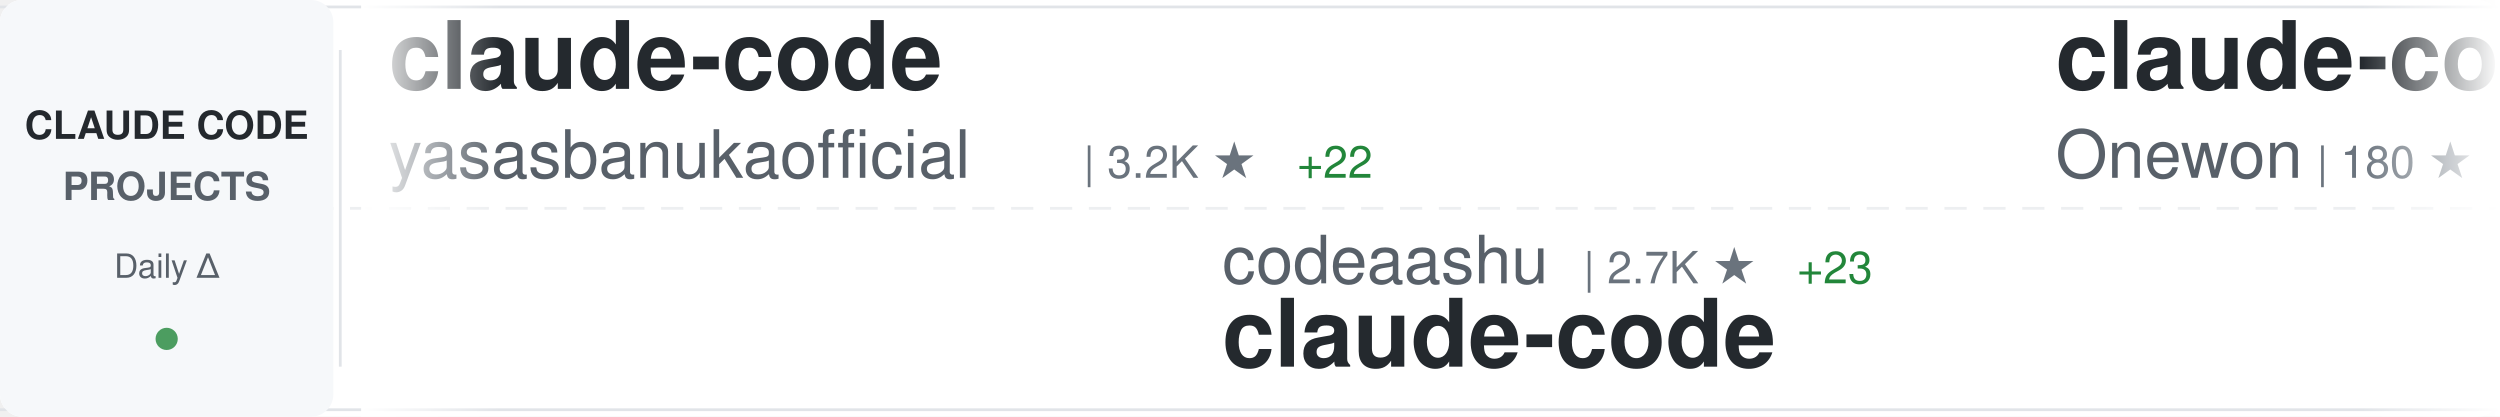
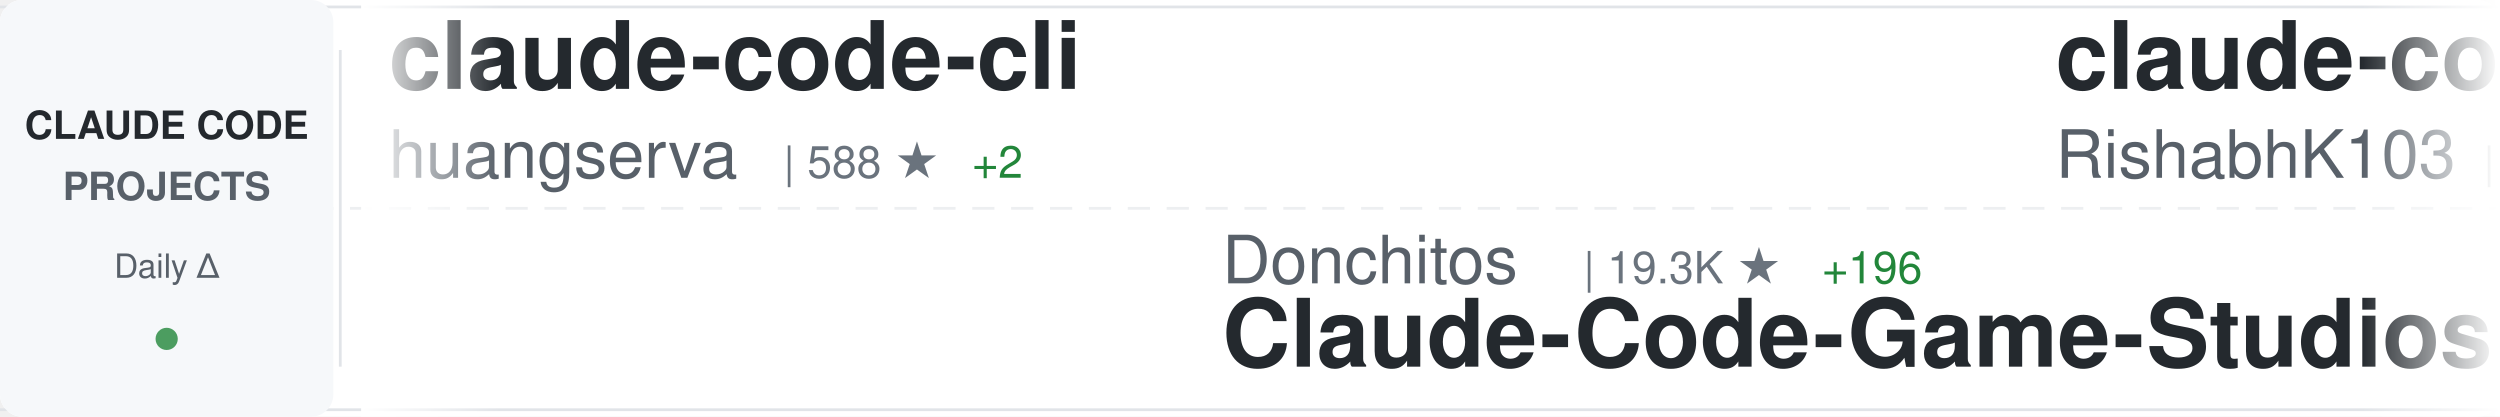
<svg xmlns="http://www.w3.org/2000/svg" width="900" height="150">
  <defs>
    <linearGradient id="awesomeLeftFade" x1="0%" y1="0%" x2="100%" y2="0%">
      <stop offset="0%" style="stop-color:#ffffff;stop-opacity:1" />
      <stop offset="100%" style="stop-color:#ffffff;stop-opacity:0" />
    </linearGradient>
    <linearGradient id="awesomeRightFade" x1="0%" y1="0%" x2="100%" y2="0%">
      <stop offset="0%" style="stop-color:#ffffff;stop-opacity:0" />
      <stop offset="100%" style="stop-color:#ffffff;stop-opacity:1" />
    </linearGradient>
  </defs>
  <rect width="900" height="150" fill="#ffffff" rx="8" />
  <rect x="0" y="2" width="900" height="1" fill="#e1e4e8" />
  <rect x="0" y="147" width="900" height="1" fill="#e1e4e8" />
  <line x1="0" y1="75" x2="900" y2="75" stroke="#e1e4e8" stroke-width="1" stroke-dasharray="8 6" opacity="0.6" />
  <rect x="0" y="0" width="120" height="150" fill="#f6f8fa" rx="8" />
  <text x="60" y="50" font-family="-apple-system, BlinkMacSystemFont, 'Segoe UI', Helvetica, Arial, sans-serif" font-size="14" font-weight="600" fill="#24292e" text-anchor="middle">CLAUDE CODE</text>
  <text x="60" y="72" font-family="-apple-system, BlinkMacSystemFont, 'Segoe UI', Helvetica, Arial, sans-serif" font-size="14" font-weight="600" fill="#586069" text-anchor="middle">PROJECTS</text>
  <text x="60" y="100" font-family="-apple-system, BlinkMacSystemFont, 'Segoe UI', Helvetica, Arial, sans-serif" font-size="12" font-weight="500" fill="#586069" text-anchor="middle">Daily Δ</text>
  <circle cx="60" cy="122" r="4" fill="#22863a" opacity="0.8" />
  <rect x="122" y="18" width="1" height="114" fill="#e1e4e8" />
  <clipPath id="awesomeTickerClip">
    <rect x="130" y="0" width="770" height="150" />
  </clipPath>
  <g clip-path="url(#awesomeTickerClip)">
    <g id="awesomeTickerItems">
      <animateTransform attributeName="transform" attributeType="XML" type="translate" from="0 0" to="-3000 0" dur="54s" repeatCount="indefinite" />
      <g transform="translate(0, 0)">
-         <text x="140" y="32" font-family="-apple-system, BlinkMacSystemFont, 'Segoe UI', Helvetica, Arial, sans-serif" font-size="34" font-weight="600" fill="#24292e">claude-code</text>
-         <text x="140" y="64" font-family="-apple-system, BlinkMacSystemFont, 'Segoe UI', Helvetica, Arial, sans-serif" font-size="24" font-weight="400" fill="#586069">yasasbanukaofficial</text>
-         <text x="390" y="64" font-family="-apple-system, BlinkMacSystemFont, 'Segoe UI', Helvetica, Arial, sans-serif" font-size="16" font-weight="500" fill="#6a737d">| 3.2K ★</text>
-         <text x="467" y="64" font-family="-apple-system, BlinkMacSystemFont, 'Segoe UI', Helvetica, Arial, sans-serif" font-size="16" font-weight="500" fill="#22863a"> +22</text>
+         <text x="140" y="32" font-family="-apple-system, BlinkMacSystemFont, 'Segoe UI', Helvetica, Arial, sans-serif" font-size="34" font-weight="600" fill="#24292e">claude-code-cli</text>
+         <text x="140" y="64" font-family="-apple-system, BlinkMacSystemFont, 'Segoe UI', Helvetica, Arial, sans-serif" font-size="24" font-weight="400" fill="#586069">huangserva</text>
+         <text x="282" y="64" font-family="-apple-system, BlinkMacSystemFont, 'Segoe UI', Helvetica, Arial, sans-serif" font-size="16" font-weight="500" fill="#6a737d">| 588 ★</text>
+         <text x="350" y="64" font-family="-apple-system, BlinkMacSystemFont, 'Segoe UI', Helvetica, Arial, sans-serif" font-size="16" font-weight="500" fill="#22863a"> +2</text>
      </g>
      <g transform="translate(300, 0)">
-         <text x="140" y="102" font-family="-apple-system, BlinkMacSystemFont, 'Segoe UI', Helvetica, Arial, sans-serif" font-size="24" font-weight="400" fill="#586069">codeaashu</text>
-         <text x="270" y="102" font-family="-apple-system, BlinkMacSystemFont, 'Segoe UI', Helvetica, Arial, sans-serif" font-size="16" font-weight="500" fill="#6a737d">| 2.7K ★</text>
-         <text x="347" y="102" font-family="-apple-system, BlinkMacSystemFont, 'Segoe UI', Helvetica, Arial, sans-serif" font-size="16" font-weight="500" fill="#22863a"> +23</text>
-         <text x="140" y="132" font-family="-apple-system, BlinkMacSystemFont, 'Segoe UI', Helvetica, Arial, sans-serif" font-size="34" font-weight="600" fill="#24292e">claude-code</text>
+         <text x="140" y="102" font-family="-apple-system, BlinkMacSystemFont, 'Segoe UI', Helvetica, Arial, sans-serif" font-size="24" font-weight="400" fill="#586069">Donchitos</text>
+         <text x="270" y="102" font-family="-apple-system, BlinkMacSystemFont, 'Segoe UI', Helvetica, Arial, sans-serif" font-size="16" font-weight="500" fill="#6a737d">| 19.3K ★</text>
+         <text x="356" y="102" font-family="-apple-system, BlinkMacSystemFont, 'Segoe UI', Helvetica, Arial, sans-serif" font-size="16" font-weight="500" fill="#22863a"> +196</text>
+         <text x="140" y="132" font-family="-apple-system, BlinkMacSystemFont, 'Segoe UI', Helvetica, Arial, sans-serif" font-size="34" font-weight="600" fill="#24292e">Claude-Code-Game-Studios</text>
      </g>
      <g transform="translate(600, 0)">
        <text x="140" y="32" font-family="-apple-system, BlinkMacSystemFont, 'Segoe UI', Helvetica, Arial, sans-serif" font-size="34" font-weight="600" fill="#24292e">claude-code</text>
-         <text x="140" y="64" font-family="-apple-system, BlinkMacSystemFont, 'Segoe UI', Helvetica, Arial, sans-serif" font-size="24" font-weight="400" fill="#586069">Onewon</text>
-         <text x="234" y="64" font-family="-apple-system, BlinkMacSystemFont, 'Segoe UI', Helvetica, Arial, sans-serif" font-size="16" font-weight="500" fill="#6a737d">| 180 ★</text>
+         <text x="140" y="64" font-family="-apple-system, BlinkMacSystemFont, 'Segoe UI', Helvetica, Arial, sans-serif" font-size="24" font-weight="400" fill="#586069">RishabhK103</text>
+         <text x="294" y="64" font-family="-apple-system, BlinkMacSystemFont, 'Segoe UI', Helvetica, Arial, sans-serif" font-size="16" font-weight="500" fill="#6a737d">| 84 ★</text>
+         <text x="353" y="64" font-family="-apple-system, BlinkMacSystemFont, 'Segoe UI', Helvetica, Arial, sans-serif" font-size="16" font-weight="500" fill="#22863a"> +2</text>
      </g>
      <g transform="translate(900, 0)">
-         <text x="140" y="102" font-family="-apple-system, BlinkMacSystemFont, 'Segoe UI', Helvetica, Arial, sans-serif" font-size="24" font-weight="400" fill="#586069">Yuyz0112</text>
-         <text x="258" y="102" font-family="-apple-system, BlinkMacSystemFont, 'Segoe UI', Helvetica, Arial, sans-serif" font-size="16" font-weight="500" fill="#6a737d">| 2.4K ★</text>
-         <text x="140" y="132" font-family="-apple-system, BlinkMacSystemFont, 'Segoe UI', Helvetica, Arial, sans-serif" font-size="34" font-weight="600" fill="#24292e">claude-code-reverse</text>
+         <text x="140" y="102" font-family="-apple-system, BlinkMacSystemFont, 'Segoe UI', Helvetica, Arial, sans-serif" font-size="24" font-weight="400" fill="#586069">VineeTagarwaL-code</text>
+         <text x="378" y="102" font-family="-apple-system, BlinkMacSystemFont, 'Segoe UI', Helvetica, Arial, sans-serif" font-size="16" font-weight="500" fill="#6a737d">| 275 ★</text>
+         <text x="446" y="102" font-family="-apple-system, BlinkMacSystemFont, 'Segoe UI', Helvetica, Arial, sans-serif" font-size="16" font-weight="500" fill="#22863a"> +1</text>
+         <text x="140" y="132" font-family="-apple-system, BlinkMacSystemFont, 'Segoe UI', Helvetica, Arial, sans-serif" font-size="34" font-weight="600" fill="#24292e">claude-code</text>
      </g>
      <g transform="translate(1200, 0)">
-         <text x="140" y="32" font-family="-apple-system, BlinkMacSystemFont, 'Segoe UI', Helvetica, Arial, sans-serif" font-size="34" font-weight="600" fill="#24292e">claude-code-telegram</text>
-         <text x="140" y="64" font-family="-apple-system, BlinkMacSystemFont, 'Segoe UI', Helvetica, Arial, sans-serif" font-size="24" font-weight="400" fill="#586069">RichardAtCT</text>
-         <text x="294" y="64" font-family="-apple-system, BlinkMacSystemFont, 'Segoe UI', Helvetica, Arial, sans-serif" font-size="16" font-weight="500" fill="#6a737d">| 2.6K ★</text>
-         <text x="371" y="64" font-family="-apple-system, BlinkMacSystemFont, 'Segoe UI', Helvetica, Arial, sans-serif" font-size="16" font-weight="500" fill="#22863a"> +3</text>
+         <text x="140" y="32" font-family="-apple-system, BlinkMacSystemFont, 'Segoe UI', Helvetica, Arial, sans-serif" font-size="34" font-weight="600" fill="#24292e">collection-claude-code-s...</text>
+         <text x="140" y="64" font-family="-apple-system, BlinkMacSystemFont, 'Segoe UI', Helvetica, Arial, sans-serif" font-size="24" font-weight="400" fill="#586069">chauncygu</text>
+         <text x="270" y="64" font-family="-apple-system, BlinkMacSystemFont, 'Segoe UI', Helvetica, Arial, sans-serif" font-size="16" font-weight="500" fill="#6a737d">| 2.5K ★</text>
+         <text x="347" y="64" font-family="-apple-system, BlinkMacSystemFont, 'Segoe UI', Helvetica, Arial, sans-serif" font-size="16" font-weight="500" fill="#22863a"> +4</text>
      </g>
      <g transform="translate(1500, 0)">
-         <text x="140" y="102" font-family="-apple-system, BlinkMacSystemFont, 'Segoe UI', Helvetica, Arial, sans-serif" font-size="24" font-weight="400" fill="#586069">Windy3f3f3f3f</text>
-         <text x="318" y="102" font-family="-apple-system, BlinkMacSystemFont, 'Segoe UI', Helvetica, Arial, sans-serif" font-size="16" font-weight="500" fill="#6a737d">| 2.4K ★</text>
-         <text x="395" y="102" font-family="-apple-system, BlinkMacSystemFont, 'Segoe UI', Helvetica, Arial, sans-serif" font-size="16" font-weight="500" fill="#22863a"> +16</text>
-         <text x="140" y="132" font-family="-apple-system, BlinkMacSystemFont, 'Segoe UI', Helvetica, Arial, sans-serif" font-size="34" font-weight="600" fill="#24292e">how-claude-code-works</text>
+         <text x="140" y="102" font-family="-apple-system, BlinkMacSystemFont, 'Segoe UI', Helvetica, Arial, sans-serif" font-size="24" font-weight="400" fill="#586069">alirezarezvani</text>
+         <text x="330" y="102" font-family="-apple-system, BlinkMacSystemFont, 'Segoe UI', Helvetica, Arial, sans-serif" font-size="16" font-weight="500" fill="#6a737d">| 15.6K ★</text>
+         <text x="416" y="102" font-family="-apple-system, BlinkMacSystemFont, 'Segoe UI', Helvetica, Arial, sans-serif" font-size="16" font-weight="500" fill="#22863a"> +163</text>
+         <text x="140" y="132" font-family="-apple-system, BlinkMacSystemFont, 'Segoe UI', Helvetica, Arial, sans-serif" font-size="34" font-weight="600" fill="#24292e">claude-skills</text>
      </g>
      <g transform="translate(1800, 0)">
-         <text x="140" y="32" font-family="-apple-system, BlinkMacSystemFont, 'Segoe UI', Helvetica, Arial, sans-serif" font-size="34" font-weight="600" fill="#24292e">claude-code</text>
-         <text x="140" y="64" font-family="-apple-system, BlinkMacSystemFont, 'Segoe UI', Helvetica, Arial, sans-serif" font-size="24" font-weight="400" fill="#586069">anthropics</text>
-         <text x="282" y="64" font-family="-apple-system, BlinkMacSystemFont, 'Segoe UI', Helvetica, Arial, sans-serif" font-size="16" font-weight="500" fill="#6a737d">| 125.0K ★</text>
-         <text x="377" y="64" font-family="-apple-system, BlinkMacSystemFont, 'Segoe UI', Helvetica, Arial, sans-serif" font-size="16" font-weight="500" fill="#22863a"> +337</text>
+         <text x="140" y="32" font-family="-apple-system, BlinkMacSystemFont, 'Segoe UI', Helvetica, Arial, sans-serif" font-size="34" font-weight="600" fill="#24292e">Auto-claude-code-researc...</text>
+         <text x="140" y="64" font-family="-apple-system, BlinkMacSystemFont, 'Segoe UI', Helvetica, Arial, sans-serif" font-size="24" font-weight="400" fill="#586069">wanshuiyin</text>
+         <text x="282" y="64" font-family="-apple-system, BlinkMacSystemFont, 'Segoe UI', Helvetica, Arial, sans-serif" font-size="16" font-weight="500" fill="#6a737d">| 10.1K ★</text>
+         <text x="368" y="64" font-family="-apple-system, BlinkMacSystemFont, 'Segoe UI', Helvetica, Arial, sans-serif" font-size="16" font-weight="500" fill="#22863a"> +148</text>
      </g>
      <g transform="translate(2100, 0)">
-         <text x="140" y="102" font-family="-apple-system, BlinkMacSystemFont, 'Segoe UI', Helvetica, Arial, sans-serif" font-size="24" font-weight="400" fill="#586069">hangsman</text>
-         <text x="258" y="102" font-family="-apple-system, BlinkMacSystemFont, 'Segoe UI', Helvetica, Arial, sans-serif" font-size="16" font-weight="500" fill="#6a737d">| 780 ★</text>
-         <text x="140" y="132" font-family="-apple-system, BlinkMacSystemFont, 'Segoe UI', Helvetica, Arial, sans-serif" font-size="34" font-weight="600" fill="#24292e">claude-code-source</text>
+         <text x="140" y="102" font-family="-apple-system, BlinkMacSystemFont, 'Segoe UI', Helvetica, Arial, sans-serif" font-size="24" font-weight="400" fill="#586069">pedrohcgs</text>
+         <text x="270" y="102" font-family="-apple-system, BlinkMacSystemFont, 'Segoe UI', Helvetica, Arial, sans-serif" font-size="16" font-weight="500" fill="#6a737d">| 1.1K ★</text>
+         <text x="347" y="102" font-family="-apple-system, BlinkMacSystemFont, 'Segoe UI', Helvetica, Arial, sans-serif" font-size="16" font-weight="500" fill="#22863a"> +3</text>
+         <text x="140" y="132" font-family="-apple-system, BlinkMacSystemFont, 'Segoe UI', Helvetica, Arial, sans-serif" font-size="34" font-weight="600" fill="#24292e">claude-code-my-workflow</text>
      </g>
      <g transform="translate(2400, 0)">
-         <text x="140" y="32" font-family="-apple-system, BlinkMacSystemFont, 'Segoe UI', Helvetica, Arial, sans-serif" font-size="34" font-weight="600" fill="#24292e">Claude-Code-Game-Studios</text>
-         <text x="140" y="64" font-family="-apple-system, BlinkMacSystemFont, 'Segoe UI', Helvetica, Arial, sans-serif" font-size="24" font-weight="400" fill="#586069">Donchitos</text>
-         <text x="270" y="64" font-family="-apple-system, BlinkMacSystemFont, 'Segoe UI', Helvetica, Arial, sans-serif" font-size="16" font-weight="500" fill="#6a737d">| 19.3K ★</text>
-         <text x="356" y="64" font-family="-apple-system, BlinkMacSystemFont, 'Segoe UI', Helvetica, Arial, sans-serif" font-size="16" font-weight="500" fill="#22863a"> +163</text>
+         <text x="140" y="32" font-family="-apple-system, BlinkMacSystemFont, 'Segoe UI', Helvetica, Arial, sans-serif" font-size="34" font-weight="600" fill="#24292e">claude-code-tips</text>
+         <text x="140" y="64" font-family="-apple-system, BlinkMacSystemFont, 'Segoe UI', Helvetica, Arial, sans-serif" font-size="24" font-weight="400" fill="#586069">ykdojo</text>
+         <text x="234" y="64" font-family="-apple-system, BlinkMacSystemFont, 'Segoe UI', Helvetica, Arial, sans-serif" font-size="16" font-weight="500" fill="#6a737d">| 8.4K ★</text>
+         <text x="311" y="64" font-family="-apple-system, BlinkMacSystemFont, 'Segoe UI', Helvetica, Arial, sans-serif" font-size="16" font-weight="500" fill="#22863a"> +16</text>
      </g>
      <g transform="translate(2700, 0)">
-         <text x="140" y="102" font-family="-apple-system, BlinkMacSystemFont, 'Segoe UI', Helvetica, Arial, sans-serif" font-size="24" font-weight="400" fill="#586069">alejandrobalderas</text>
-         <text x="366" y="102" font-family="-apple-system, BlinkMacSystemFont, 'Segoe UI', Helvetica, Arial, sans-serif" font-size="16" font-weight="500" fill="#6a737d">| 1.9K ★</text>
-         <text x="443" y="102" font-family="-apple-system, BlinkMacSystemFont, 'Segoe UI', Helvetica, Arial, sans-serif" font-size="16" font-weight="500" fill="#22863a"> +4</text>
-         <text x="140" y="132" font-family="-apple-system, BlinkMacSystemFont, 'Segoe UI', Helvetica, Arial, sans-serif" font-size="34" font-weight="600" fill="#24292e">claude-code-from-source</text>
+         <text x="140" y="102" font-family="-apple-system, BlinkMacSystemFont, 'Segoe UI', Helvetica, Arial, sans-serif" font-size="24" font-weight="400" fill="#586069">luyao618</text>
+         <text x="258" y="102" font-family="-apple-system, BlinkMacSystemFont, 'Segoe UI', Helvetica, Arial, sans-serif" font-size="16" font-weight="500" fill="#6a737d">| 1.4K ★</text>
+         <text x="335" y="102" font-family="-apple-system, BlinkMacSystemFont, 'Segoe UI', Helvetica, Arial, sans-serif" font-size="16" font-weight="500" fill="#22863a"> +6</text>
+         <text x="140" y="132" font-family="-apple-system, BlinkMacSystemFont, 'Segoe UI', Helvetica, Arial, sans-serif" font-size="34" font-weight="600" fill="#24292e">Claude-Code-Source-Study</text>
      </g>
      <g transform="translate(3000, 0)">
-         <text x="140" y="32" font-family="-apple-system, BlinkMacSystemFont, 'Segoe UI', Helvetica, Arial, sans-serif" font-size="34" font-weight="600" fill="#24292e">claude-code</text>
-         <text x="140" y="64" font-family="-apple-system, BlinkMacSystemFont, 'Segoe UI', Helvetica, Arial, sans-serif" font-size="24" font-weight="400" fill="#586069">yasasbanukaofficial</text>
-         <text x="390" y="64" font-family="-apple-system, BlinkMacSystemFont, 'Segoe UI', Helvetica, Arial, sans-serif" font-size="16" font-weight="500" fill="#6a737d">| 3.2K ★</text>
-         <text x="467" y="64" font-family="-apple-system, BlinkMacSystemFont, 'Segoe UI', Helvetica, Arial, sans-serif" font-size="16" font-weight="500" fill="#22863a"> +22</text>
+         <text x="140" y="32" font-family="-apple-system, BlinkMacSystemFont, 'Segoe UI', Helvetica, Arial, sans-serif" font-size="34" font-weight="600" fill="#24292e">claude-code-cli</text>
+         <text x="140" y="64" font-family="-apple-system, BlinkMacSystemFont, 'Segoe UI', Helvetica, Arial, sans-serif" font-size="24" font-weight="400" fill="#586069">huangserva</text>
+         <text x="282" y="64" font-family="-apple-system, BlinkMacSystemFont, 'Segoe UI', Helvetica, Arial, sans-serif" font-size="16" font-weight="500" fill="#6a737d">| 588 ★</text>
+         <text x="350" y="64" font-family="-apple-system, BlinkMacSystemFont, 'Segoe UI', Helvetica, Arial, sans-serif" font-size="16" font-weight="500" fill="#22863a"> +2</text>
      </g>
      <g transform="translate(3300, 0)">
-         <text x="140" y="102" font-family="-apple-system, BlinkMacSystemFont, 'Segoe UI', Helvetica, Arial, sans-serif" font-size="24" font-weight="400" fill="#586069">codeaashu</text>
-         <text x="270" y="102" font-family="-apple-system, BlinkMacSystemFont, 'Segoe UI', Helvetica, Arial, sans-serif" font-size="16" font-weight="500" fill="#6a737d">| 2.7K ★</text>
-         <text x="347" y="102" font-family="-apple-system, BlinkMacSystemFont, 'Segoe UI', Helvetica, Arial, sans-serif" font-size="16" font-weight="500" fill="#22863a"> +23</text>
-         <text x="140" y="132" font-family="-apple-system, BlinkMacSystemFont, 'Segoe UI', Helvetica, Arial, sans-serif" font-size="34" font-weight="600" fill="#24292e">claude-code</text>
+         <text x="140" y="102" font-family="-apple-system, BlinkMacSystemFont, 'Segoe UI', Helvetica, Arial, sans-serif" font-size="24" font-weight="400" fill="#586069">Donchitos</text>
+         <text x="270" y="102" font-family="-apple-system, BlinkMacSystemFont, 'Segoe UI', Helvetica, Arial, sans-serif" font-size="16" font-weight="500" fill="#6a737d">| 19.3K ★</text>
+         <text x="356" y="102" font-family="-apple-system, BlinkMacSystemFont, 'Segoe UI', Helvetica, Arial, sans-serif" font-size="16" font-weight="500" fill="#22863a"> +196</text>
+         <text x="140" y="132" font-family="-apple-system, BlinkMacSystemFont, 'Segoe UI', Helvetica, Arial, sans-serif" font-size="34" font-weight="600" fill="#24292e">Claude-Code-Game-Studios</text>
      </g>
      <g transform="translate(3600, 0)">
        <text x="140" y="32" font-family="-apple-system, BlinkMacSystemFont, 'Segoe UI', Helvetica, Arial, sans-serif" font-size="34" font-weight="600" fill="#24292e">claude-code</text>
-         <text x="140" y="64" font-family="-apple-system, BlinkMacSystemFont, 'Segoe UI', Helvetica, Arial, sans-serif" font-size="24" font-weight="400" fill="#586069">Onewon</text>
-         <text x="234" y="64" font-family="-apple-system, BlinkMacSystemFont, 'Segoe UI', Helvetica, Arial, sans-serif" font-size="16" font-weight="500" fill="#6a737d">| 180 ★</text>
+         <text x="140" y="64" font-family="-apple-system, BlinkMacSystemFont, 'Segoe UI', Helvetica, Arial, sans-serif" font-size="24" font-weight="400" fill="#586069">RishabhK103</text>
+         <text x="294" y="64" font-family="-apple-system, BlinkMacSystemFont, 'Segoe UI', Helvetica, Arial, sans-serif" font-size="16" font-weight="500" fill="#6a737d">| 84 ★</text>
+         <text x="353" y="64" font-family="-apple-system, BlinkMacSystemFont, 'Segoe UI', Helvetica, Arial, sans-serif" font-size="16" font-weight="500" fill="#22863a"> +2</text>
      </g>
      <g transform="translate(3900, 0)">
-         <text x="140" y="102" font-family="-apple-system, BlinkMacSystemFont, 'Segoe UI', Helvetica, Arial, sans-serif" font-size="24" font-weight="400" fill="#586069">Yuyz0112</text>
-         <text x="258" y="102" font-family="-apple-system, BlinkMacSystemFont, 'Segoe UI', Helvetica, Arial, sans-serif" font-size="16" font-weight="500" fill="#6a737d">| 2.4K ★</text>
-         <text x="140" y="132" font-family="-apple-system, BlinkMacSystemFont, 'Segoe UI', Helvetica, Arial, sans-serif" font-size="34" font-weight="600" fill="#24292e">claude-code-reverse</text>
+         <text x="140" y="102" font-family="-apple-system, BlinkMacSystemFont, 'Segoe UI', Helvetica, Arial, sans-serif" font-size="24" font-weight="400" fill="#586069">VineeTagarwaL-code</text>
+         <text x="378" y="102" font-family="-apple-system, BlinkMacSystemFont, 'Segoe UI', Helvetica, Arial, sans-serif" font-size="16" font-weight="500" fill="#6a737d">| 275 ★</text>
+         <text x="446" y="102" font-family="-apple-system, BlinkMacSystemFont, 'Segoe UI', Helvetica, Arial, sans-serif" font-size="16" font-weight="500" fill="#22863a"> +1</text>
+         <text x="140" y="132" font-family="-apple-system, BlinkMacSystemFont, 'Segoe UI', Helvetica, Arial, sans-serif" font-size="34" font-weight="600" fill="#24292e">claude-code</text>
      </g>
    </g>
  </g>
  <rect x="130" y="0" width="50" height="150" fill="url(#awesomeLeftFade)" />
  <rect x="850" y="0" width="50" height="150" fill="url(#awesomeRightFade)" />
</svg>
